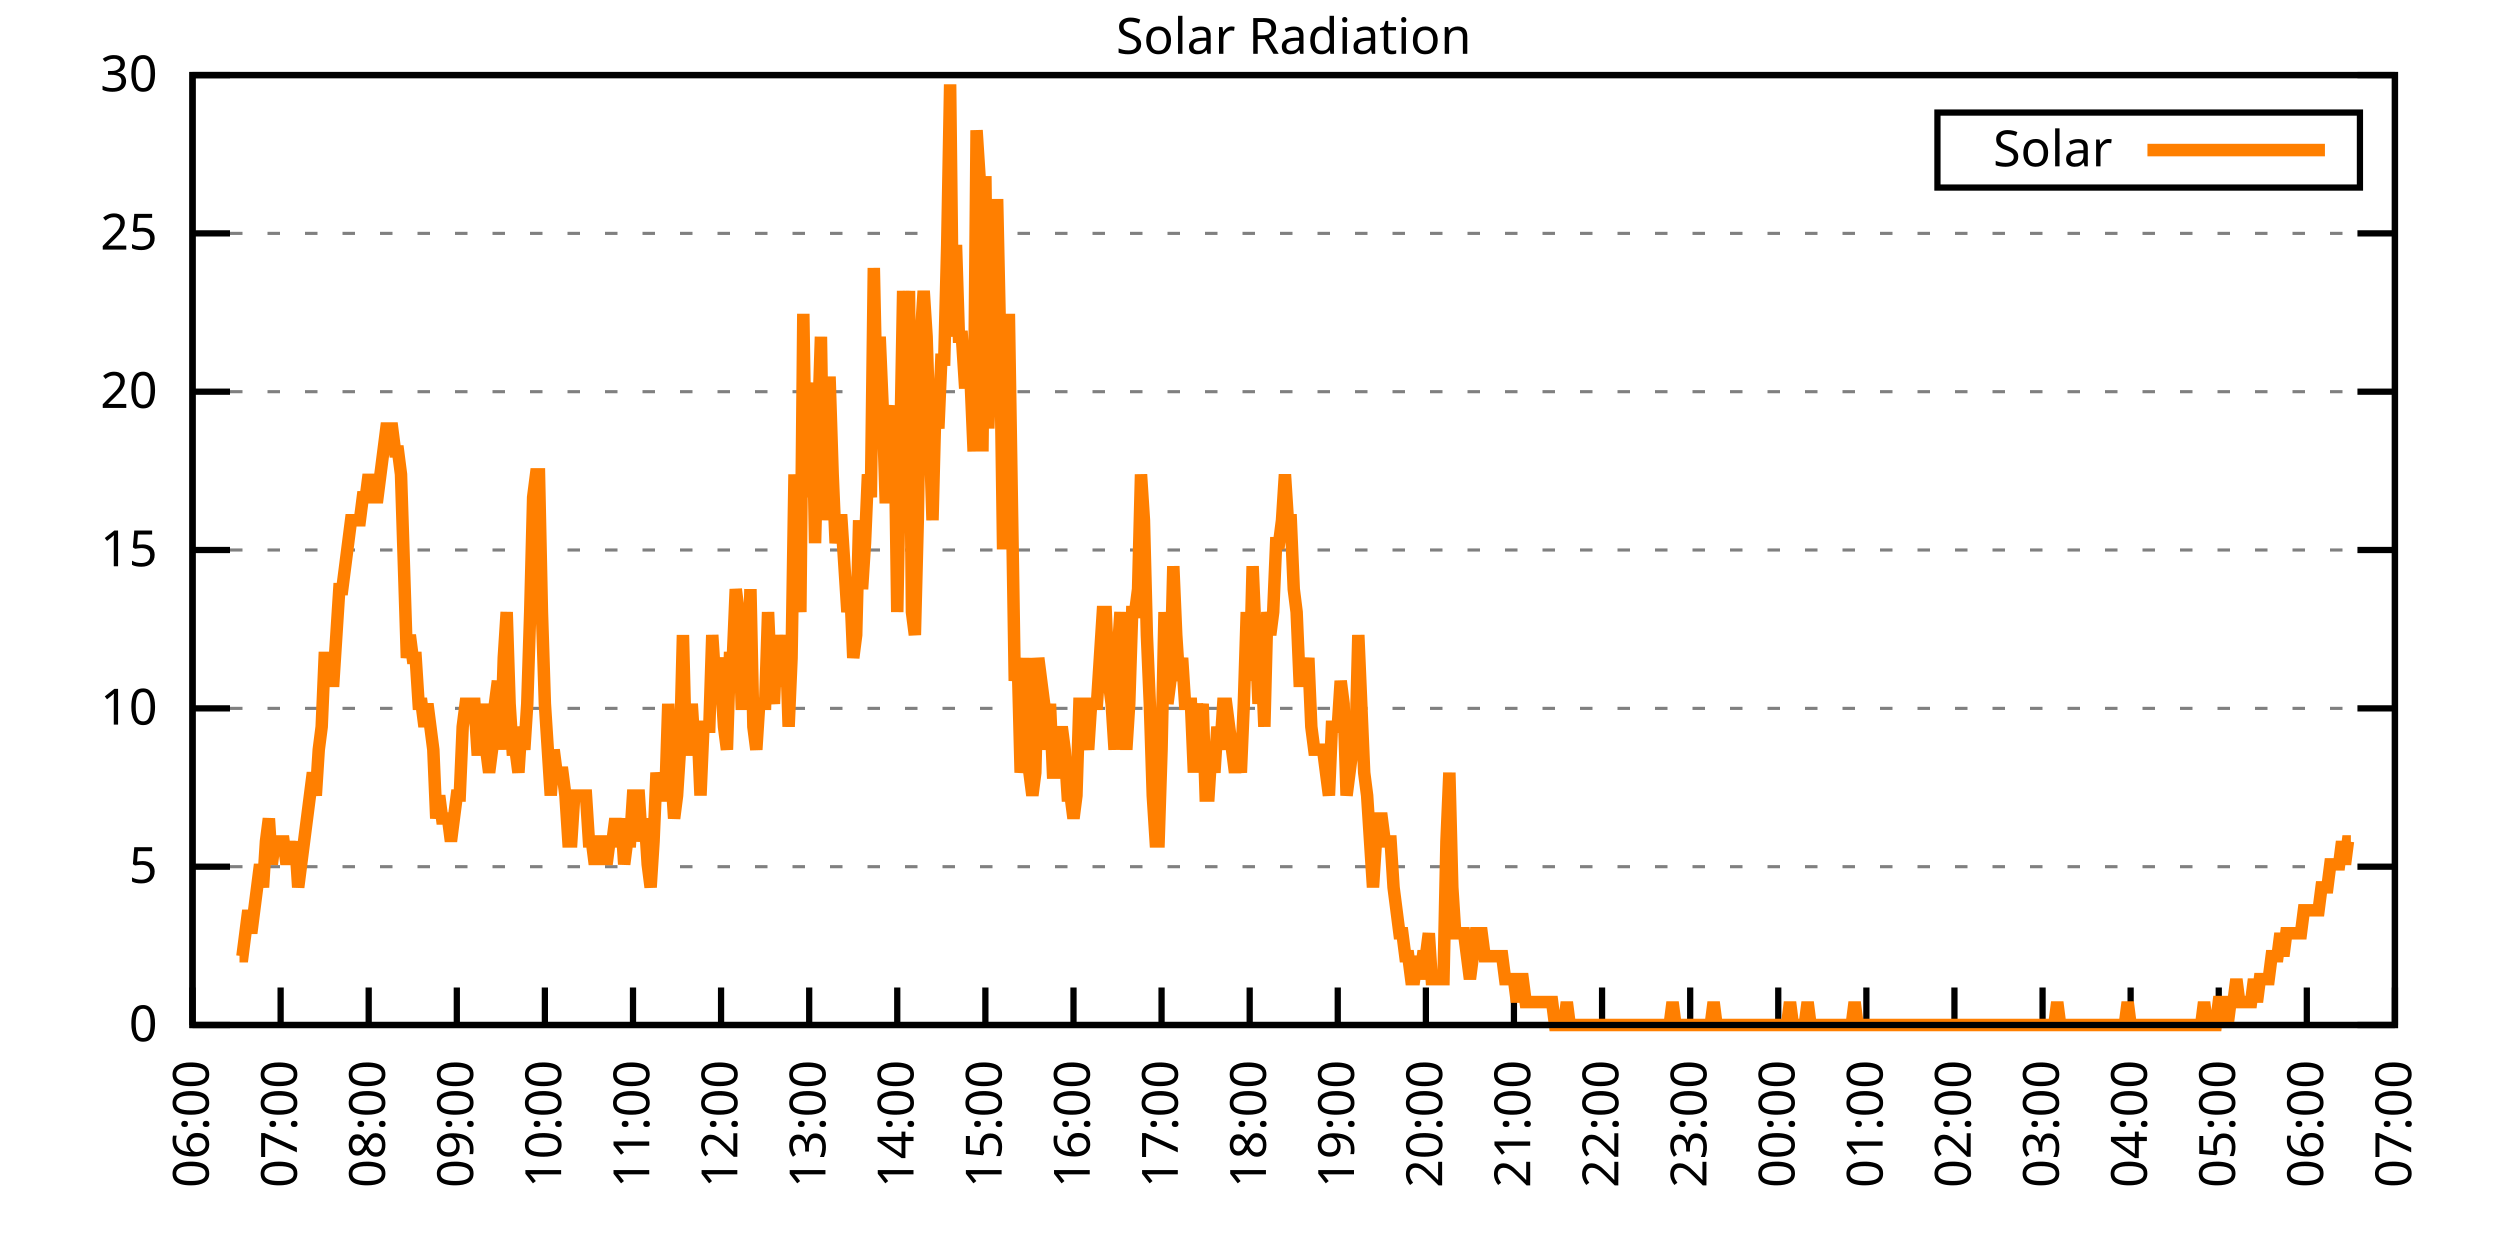
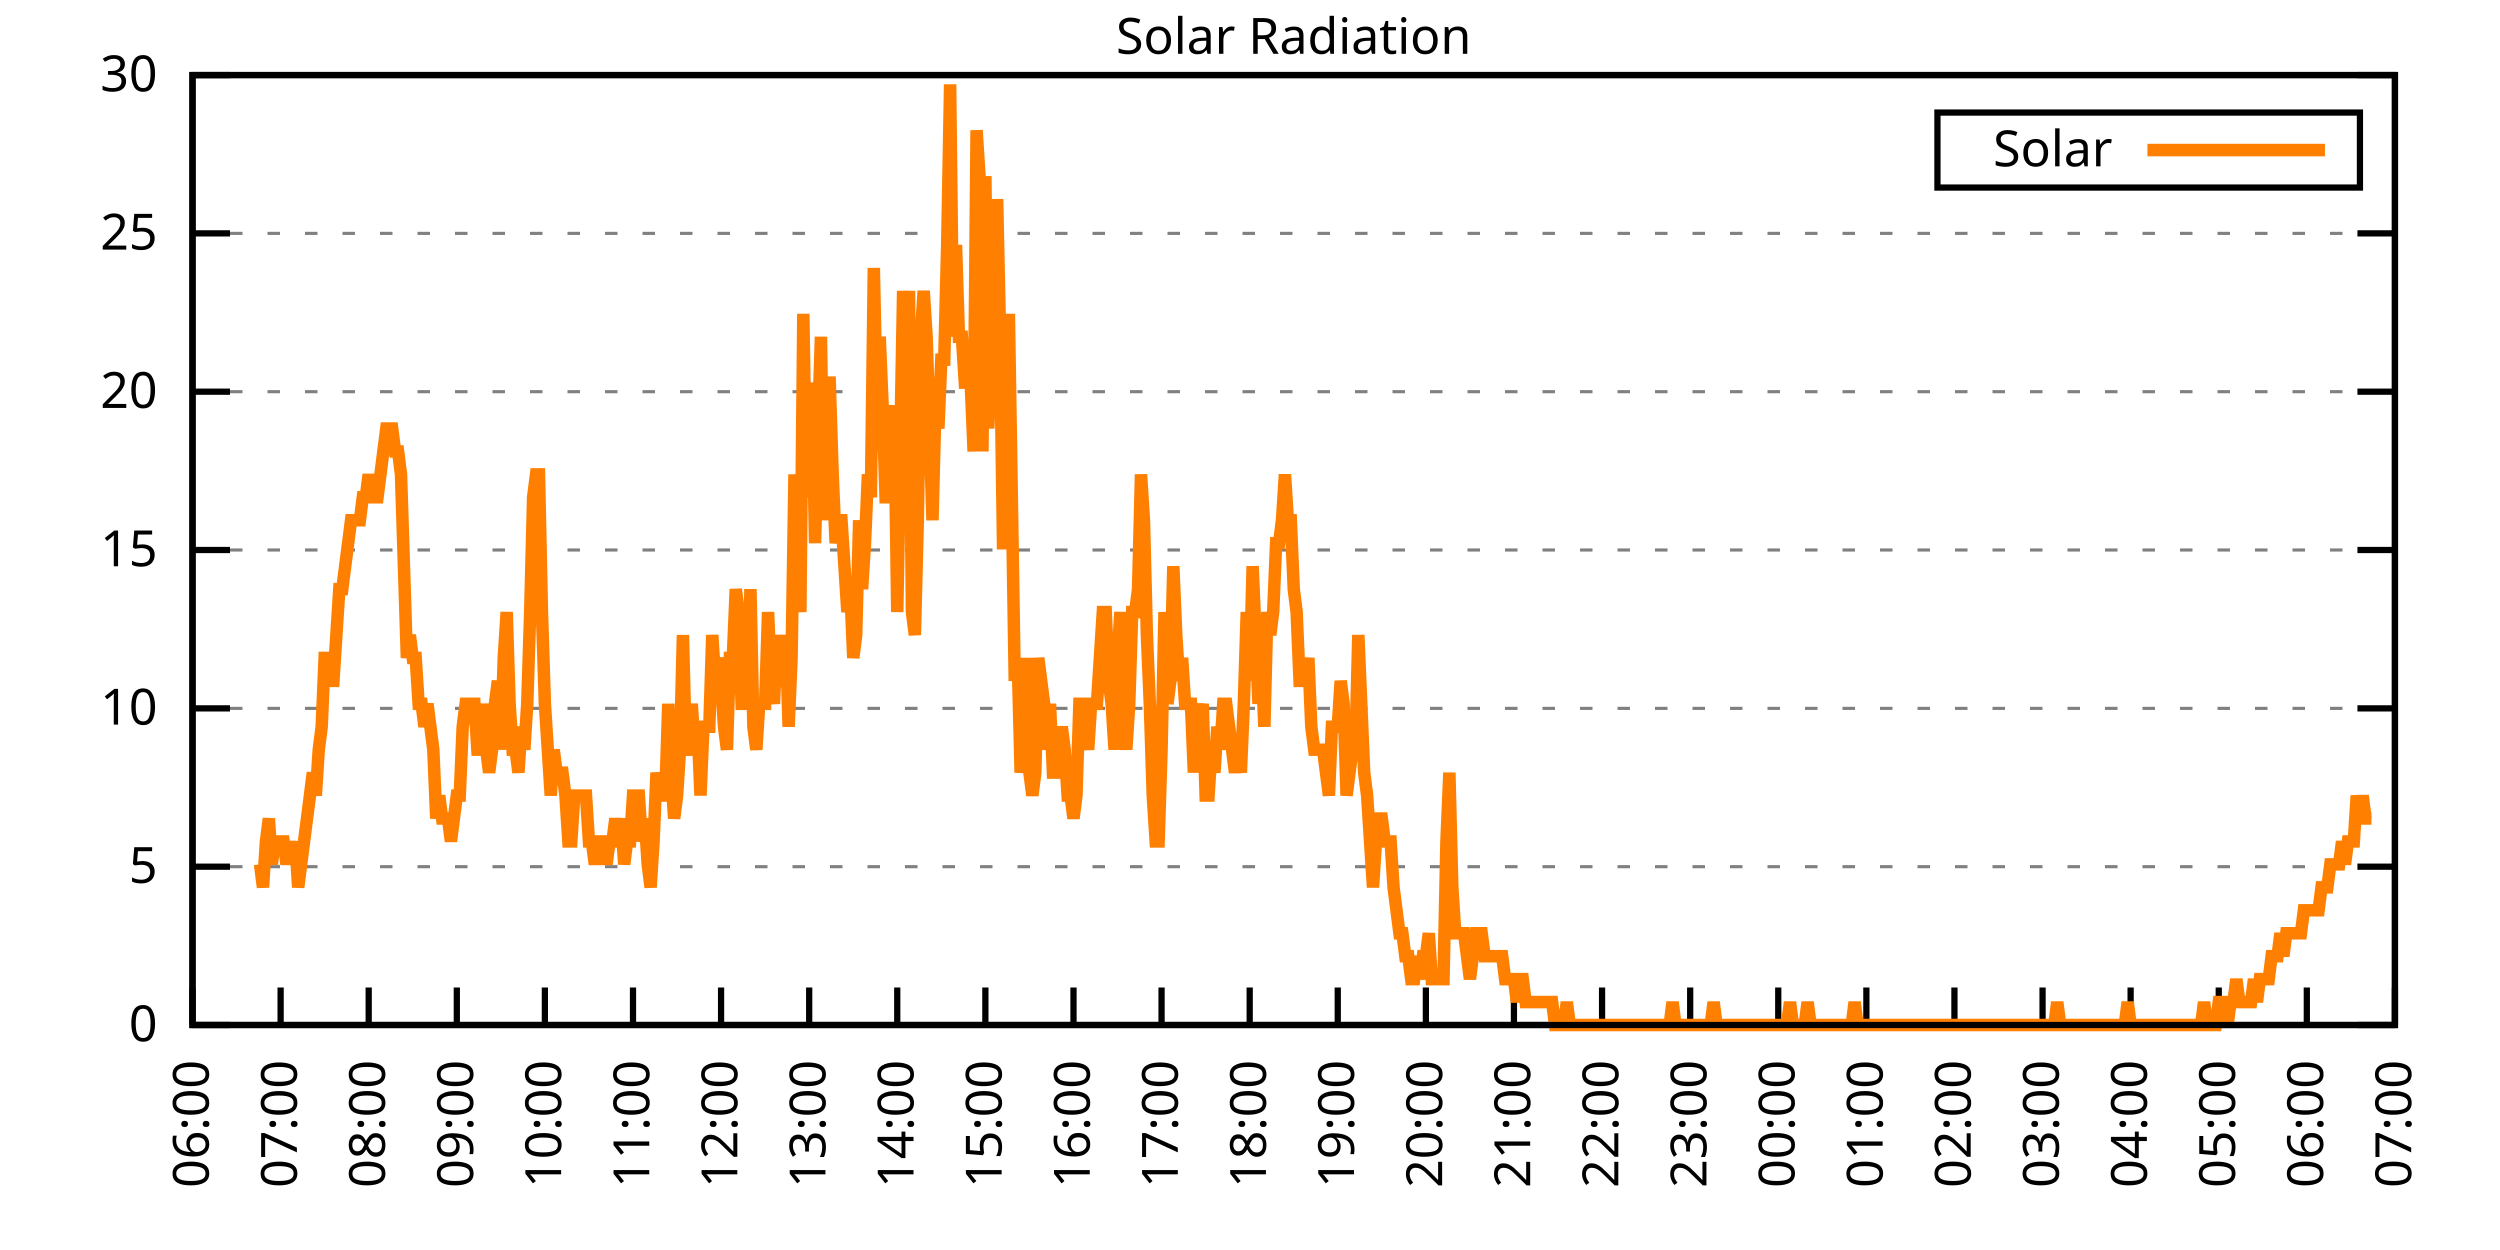
<svg xmlns="http://www.w3.org/2000/svg" xmlns:xlink="http://www.w3.org/1999/xlink" width="400" height="200" viewBox="0 0 400 200">
  <g id="gnuplot_canvas">
    <rect x="0" y="0" width="400" height="200" fill="none" />
    <defs>
      <circle id="gpDot" r="0.5" stroke-width="0.5" stroke="currentColor" />
      <path id="gpPt0" stroke-width="0.333" stroke="currentColor" d="M-1,0 h2 M0,-1 v2" />
      <path id="gpPt1" stroke-width="0.333" stroke="currentColor" d="M-1,-1 L1,1 M1,-1 L-1,1" />
      <path id="gpPt2" stroke-width="0.333" stroke="currentColor" d="M-1,0 L1,0 M0,-1 L0,1 M-1,-1 L1,1 M-1,1 L1,-1" />
      <rect id="gpPt3" stroke-width="0.333" stroke="currentColor" x="-1" y="-1" width="2" height="2" />
      <rect id="gpPt4" stroke-width="0.333" stroke="currentColor" fill="currentColor" x="-1" y="-1" width="2" height="2" />
      <circle id="gpPt5" stroke-width="0.333" stroke="currentColor" cx="0" cy="0" r="1" />
      <use xlink:href="#gpPt5" id="gpPt6" fill="currentColor" stroke="none" />
      <path id="gpPt7" stroke-width="0.333" stroke="currentColor" d="M0,-1.33 L-1.33,0.67 L1.33,0.67 z" />
      <use xlink:href="#gpPt7" id="gpPt8" fill="currentColor" stroke="none" />
      <use xlink:href="#gpPt7" id="gpPt9" stroke="currentColor" transform="rotate(180)" />
      <use xlink:href="#gpPt9" id="gpPt10" fill="currentColor" stroke="none" />
      <use xlink:href="#gpPt3" id="gpPt11" stroke="currentColor" transform="rotate(45)" />
      <use xlink:href="#gpPt11" id="gpPt12" fill="currentColor" stroke="none" />
      <path id="gpPt13" stroke-width="0.333" stroke="currentColor" d="M0,1.330 L1.265,0.411 L0.782,-1.067 L-0.782,-1.076 L-1.265,0.411 z" />
      <use xlink:href="#gpPt13" id="gpPt14" fill="currentColor" stroke="none" />
      <filter id="textbox" filterUnits="objectBoundingBox" x="0" y="0" height="1" width="1">
        <feFlood flood-color="white" flood-opacity="1" result="bgnd" />
        <feComposite in="SourceGraphic" in2="bgnd" operator="atop" />
      </filter>
      <filter id="greybox" filterUnits="objectBoundingBox" x="0" y="0" height="1" width="1">
        <feFlood flood-color="lightgrey" flood-opacity="1" result="grey" />
        <feComposite in="SourceGraphic" in2="grey" operator="atop" />
      </filter>
    </defs>
    <g fill="none" color="white" stroke="currentColor" stroke-width="1.00" stroke-linecap="butt" stroke-linejoin="miter">
</g>
    <g fill="none" color="black" stroke="currentColor" stroke-width="1.00" stroke-linecap="butt" stroke-linejoin="miter">
      <g stroke="none" shape-rendering="crispEdges">
        <polygon fill="rgb(255, 255, 255)" points="30.80,164.00 383.18,164.00 383.18,12.02 30.80,12.02 " />
      </g>
    </g>
    <g fill="none" color="black" stroke="currentColor" stroke-width="1.00" stroke-linecap="butt" stroke-linejoin="miter">
</g>
    <g fill="none" color="black" stroke="black" stroke-width="0.50" stroke-linecap="butt" stroke-linejoin="miter">
</g>
    <g fill="none" color="gray" stroke="currentColor" stroke-width="0.50" stroke-linecap="butt" stroke-linejoin="miter">
      <path stroke="gray" stroke-dasharray="2,4" class="gridline" d="M30.80,164.00 L383.19,164.00  " />
    </g>
    <g fill="none" color="gray" stroke="gray" stroke-width="1.00" stroke-linecap="butt" stroke-linejoin="miter">
</g>
    <g fill="none" color="black" stroke="currentColor" stroke-width="1.00" stroke-linecap="butt" stroke-linejoin="miter">
      <path stroke="black" d="M30.80,164.00 L36.80,164.00 M383.19,164.00 L377.19,164.00  " />
      <g transform="translate(25.20,166.60)" stroke="none" fill="black" font-family="Sans" font-size="8.00" text-anchor="end">
        <text>
          <tspan font-family="Sans"> 0</tspan>
        </text>
      </g>
    </g>
    <g fill="none" color="black" stroke="currentColor" stroke-width="1.00" stroke-linecap="butt" stroke-linejoin="miter">
</g>
    <g fill="none" color="black" stroke="black" stroke-width="0.50" stroke-linecap="butt" stroke-linejoin="miter">
</g>
    <g fill="none" color="gray" stroke="currentColor" stroke-width="0.50" stroke-linecap="butt" stroke-linejoin="miter">
      <path stroke="gray" stroke-dasharray="2,4" class="gridline" d="M30.80,138.67 L383.19,138.67  " />
    </g>
    <g fill="none" color="gray" stroke="gray" stroke-width="1.00" stroke-linecap="butt" stroke-linejoin="miter">
</g>
    <g fill="none" color="black" stroke="currentColor" stroke-width="1.00" stroke-linecap="butt" stroke-linejoin="miter">
      <path stroke="black" d="M30.80,138.67 L36.80,138.67 M383.19,138.67 L377.19,138.67  " />
      <g transform="translate(25.20,141.27)" stroke="none" fill="black" font-family="Sans" font-size="8.00" text-anchor="end">
        <text>
          <tspan font-family="Sans"> 5</tspan>
        </text>
      </g>
    </g>
    <g fill="none" color="black" stroke="currentColor" stroke-width="1.00" stroke-linecap="butt" stroke-linejoin="miter">
</g>
    <g fill="none" color="black" stroke="black" stroke-width="0.50" stroke-linecap="butt" stroke-linejoin="miter">
</g>
    <g fill="none" color="gray" stroke="currentColor" stroke-width="0.50" stroke-linecap="butt" stroke-linejoin="miter">
      <path stroke="gray" stroke-dasharray="2,4" class="gridline" d="M30.80,113.34 L383.19,113.34  " />
    </g>
    <g fill="none" color="gray" stroke="gray" stroke-width="1.00" stroke-linecap="butt" stroke-linejoin="miter">
</g>
    <g fill="none" color="black" stroke="currentColor" stroke-width="1.00" stroke-linecap="butt" stroke-linejoin="miter">
      <path stroke="black" d="M30.80,113.34 L36.80,113.34 M383.19,113.34 L377.19,113.34  " />
      <g transform="translate(25.20,115.94)" stroke="none" fill="black" font-family="Sans" font-size="8.00" text-anchor="end">
        <text>
          <tspan font-family="Sans"> 10</tspan>
        </text>
      </g>
    </g>
    <g fill="none" color="black" stroke="currentColor" stroke-width="1.00" stroke-linecap="butt" stroke-linejoin="miter">
</g>
    <g fill="none" color="black" stroke="black" stroke-width="0.50" stroke-linecap="butt" stroke-linejoin="miter">
</g>
    <g fill="none" color="gray" stroke="currentColor" stroke-width="0.50" stroke-linecap="butt" stroke-linejoin="miter">
      <path stroke="gray" stroke-dasharray="2,4" class="gridline" d="M30.80,88.00 L383.19,88.00  " />
    </g>
    <g fill="none" color="gray" stroke="gray" stroke-width="1.00" stroke-linecap="butt" stroke-linejoin="miter">
</g>
    <g fill="none" color="black" stroke="currentColor" stroke-width="1.00" stroke-linecap="butt" stroke-linejoin="miter">
      <path stroke="black" d="M30.80,88.00 L36.80,88.00 M383.19,88.00 L377.19,88.00  " />
      <g transform="translate(25.20,90.60)" stroke="none" fill="black" font-family="Sans" font-size="8.00" text-anchor="end">
        <text>
          <tspan font-family="Sans"> 15</tspan>
        </text>
      </g>
    </g>
    <g fill="none" color="black" stroke="currentColor" stroke-width="1.00" stroke-linecap="butt" stroke-linejoin="miter">
</g>
    <g fill="none" color="black" stroke="black" stroke-width="0.50" stroke-linecap="butt" stroke-linejoin="miter">
</g>
    <g fill="none" color="gray" stroke="currentColor" stroke-width="0.50" stroke-linecap="butt" stroke-linejoin="miter">
      <path stroke="gray" stroke-dasharray="2,4" class="gridline" d="M30.80,62.67 L383.19,62.67  " />
    </g>
    <g fill="none" color="gray" stroke="gray" stroke-width="1.00" stroke-linecap="butt" stroke-linejoin="miter">
</g>
    <g fill="none" color="black" stroke="currentColor" stroke-width="1.00" stroke-linecap="butt" stroke-linejoin="miter">
      <path stroke="black" d="M30.80,62.67 L36.80,62.67 M383.19,62.67 L377.19,62.67  " />
      <g transform="translate(25.20,65.27)" stroke="none" fill="black" font-family="Sans" font-size="8.00" text-anchor="end">
        <text>
          <tspan font-family="Sans"> 20</tspan>
        </text>
      </g>
    </g>
    <g fill="none" color="black" stroke="currentColor" stroke-width="1.00" stroke-linecap="butt" stroke-linejoin="miter">
</g>
    <g fill="none" color="black" stroke="black" stroke-width="0.50" stroke-linecap="butt" stroke-linejoin="miter">
</g>
    <g fill="none" color="gray" stroke="currentColor" stroke-width="0.50" stroke-linecap="butt" stroke-linejoin="miter">
      <path stroke="gray" stroke-dasharray="2,4" class="gridline" d="M30.80,37.34 L383.19,37.34  " />
    </g>
    <g fill="none" color="gray" stroke="gray" stroke-width="1.00" stroke-linecap="butt" stroke-linejoin="miter">
</g>
    <g fill="none" color="black" stroke="currentColor" stroke-width="1.00" stroke-linecap="butt" stroke-linejoin="miter">
      <path stroke="black" d="M30.80,37.34 L36.80,37.34 M383.19,37.34 L377.19,37.34  " />
      <g transform="translate(25.20,39.94)" stroke="none" fill="black" font-family="Sans" font-size="8.00" text-anchor="end">
        <text>
          <tspan font-family="Sans"> 25</tspan>
        </text>
      </g>
    </g>
    <g fill="none" color="black" stroke="currentColor" stroke-width="1.00" stroke-linecap="butt" stroke-linejoin="miter">
</g>
    <g fill="none" color="black" stroke="black" stroke-width="0.50" stroke-linecap="butt" stroke-linejoin="miter">
</g>
    <g fill="none" color="gray" stroke="currentColor" stroke-width="0.50" stroke-linecap="butt" stroke-linejoin="miter">
      <path stroke="gray" stroke-dasharray="2,4" class="gridline" d="M30.80,12.01 L383.19,12.01  " />
    </g>
    <g fill="none" color="gray" stroke="gray" stroke-width="1.00" stroke-linecap="butt" stroke-linejoin="miter">
</g>
    <g fill="none" color="black" stroke="currentColor" stroke-width="1.00" stroke-linecap="butt" stroke-linejoin="miter">
      <path stroke="black" d="M30.80,12.01 L36.80,12.01 M383.19,12.01 L377.19,12.01  " />
      <g transform="translate(25.20,14.61)" stroke="none" fill="black" font-family="Sans" font-size="8.00" text-anchor="end">
        <text>
          <tspan font-family="Sans"> 30</tspan>
        </text>
      </g>
    </g>
    <g fill="none" color="black" stroke="currentColor" stroke-width="1.00" stroke-linecap="butt" stroke-linejoin="miter">
      <path stroke="black" d="M30.80,164.00 L30.80,158.00  " />
      <g transform="translate(33.40,169.60) rotate(270.00)" stroke="none" fill="black" font-family="Sans" font-size="8.00" text-anchor="end">
        <text>
          <tspan font-family="Sans">06:00</tspan>
        </text>
      </g>
    </g>
    <g fill="none" color="black" stroke="currentColor" stroke-width="1.00" stroke-linecap="butt" stroke-linejoin="miter">
      <path stroke="black" d="M44.90,164.00 L44.90,158.00  " />
      <g transform="translate(47.50,169.60) rotate(270.00)" stroke="none" fill="black" font-family="Sans" font-size="8.00" text-anchor="end">
        <text>
          <tspan font-family="Sans">07:00</tspan>
        </text>
      </g>
    </g>
    <g fill="none" color="black" stroke="currentColor" stroke-width="1.00" stroke-linecap="butt" stroke-linejoin="miter">
      <path stroke="black" d="M58.99,164.00 L58.99,158.00  " />
      <g transform="translate(61.59,169.60) rotate(270.00)" stroke="none" fill="black" font-family="Sans" font-size="8.00" text-anchor="end">
        <text>
          <tspan font-family="Sans">08:00</tspan>
        </text>
      </g>
    </g>
    <g fill="none" color="black" stroke="currentColor" stroke-width="1.00" stroke-linecap="butt" stroke-linejoin="miter">
      <path stroke="black" d="M73.09,164.00 L73.09,158.00  " />
      <g transform="translate(75.69,169.60) rotate(270.00)" stroke="none" fill="black" font-family="Sans" font-size="8.00" text-anchor="end">
        <text>
          <tspan font-family="Sans">09:00</tspan>
        </text>
      </g>
    </g>
    <g fill="none" color="black" stroke="currentColor" stroke-width="1.00" stroke-linecap="butt" stroke-linejoin="miter">
      <path stroke="black" d="M87.18,164.00 L87.18,158.00  " />
      <g transform="translate(89.78,169.60) rotate(270.00)" stroke="none" fill="black" font-family="Sans" font-size="8.00" text-anchor="end">
        <text>
          <tspan font-family="Sans">10:00</tspan>
        </text>
      </g>
    </g>
    <g fill="none" color="black" stroke="currentColor" stroke-width="1.00" stroke-linecap="butt" stroke-linejoin="miter">
      <path stroke="black" d="M101.28,164.00 L101.28,158.00  " />
      <g transform="translate(103.88,169.60) rotate(270.00)" stroke="none" fill="black" font-family="Sans" font-size="8.00" text-anchor="end">
        <text>
          <tspan font-family="Sans">11:00</tspan>
        </text>
      </g>
    </g>
    <g fill="none" color="black" stroke="currentColor" stroke-width="1.00" stroke-linecap="butt" stroke-linejoin="miter">
      <path stroke="black" d="M115.37,164.00 L115.37,158.00  " />
      <g transform="translate(117.97,169.60) rotate(270.00)" stroke="none" fill="black" font-family="Sans" font-size="8.00" text-anchor="end">
        <text>
          <tspan font-family="Sans">12:00</tspan>
        </text>
      </g>
    </g>
    <g fill="none" color="black" stroke="currentColor" stroke-width="1.00" stroke-linecap="butt" stroke-linejoin="miter">
      <path stroke="black" d="M129.47,164.00 L129.47,158.00  " />
      <g transform="translate(132.07,169.60) rotate(270.00)" stroke="none" fill="black" font-family="Sans" font-size="8.00" text-anchor="end">
        <text>
          <tspan font-family="Sans">13:00</tspan>
        </text>
      </g>
    </g>
    <g fill="none" color="black" stroke="currentColor" stroke-width="1.00" stroke-linecap="butt" stroke-linejoin="miter">
      <path stroke="black" d="M143.56,164.00 L143.56,158.00  " />
      <g transform="translate(146.16,169.60) rotate(270.00)" stroke="none" fill="black" font-family="Sans" font-size="8.00" text-anchor="end">
        <text>
          <tspan font-family="Sans">14:00</tspan>
        </text>
      </g>
    </g>
    <g fill="none" color="black" stroke="currentColor" stroke-width="1.00" stroke-linecap="butt" stroke-linejoin="miter">
      <path stroke="black" d="M157.66,164.00 L157.66,158.00  " />
      <g transform="translate(160.26,169.60) rotate(270.00)" stroke="none" fill="black" font-family="Sans" font-size="8.00" text-anchor="end">
        <text>
          <tspan font-family="Sans">15:00</tspan>
        </text>
      </g>
    </g>
    <g fill="none" color="black" stroke="currentColor" stroke-width="1.00" stroke-linecap="butt" stroke-linejoin="miter">
      <path stroke="black" d="M171.76,164.00 L171.76,158.00  " />
      <g transform="translate(174.36,169.60) rotate(270.00)" stroke="none" fill="black" font-family="Sans" font-size="8.00" text-anchor="end">
        <text>
          <tspan font-family="Sans">16:00</tspan>
        </text>
      </g>
    </g>
    <g fill="none" color="black" stroke="currentColor" stroke-width="1.00" stroke-linecap="butt" stroke-linejoin="miter">
      <path stroke="black" d="M185.85,164.00 L185.85,158.00  " />
      <g transform="translate(188.45,169.60) rotate(270.00)" stroke="none" fill="black" font-family="Sans" font-size="8.00" text-anchor="end">
        <text>
          <tspan font-family="Sans">17:00</tspan>
        </text>
      </g>
    </g>
    <g fill="none" color="black" stroke="currentColor" stroke-width="1.00" stroke-linecap="butt" stroke-linejoin="miter">
      <path stroke="black" d="M199.95,164.00 L199.95,158.00  " />
      <g transform="translate(202.55,169.60) rotate(270.00)" stroke="none" fill="black" font-family="Sans" font-size="8.00" text-anchor="end">
        <text>
          <tspan font-family="Sans">18:00</tspan>
        </text>
      </g>
    </g>
    <g fill="none" color="black" stroke="currentColor" stroke-width="1.00" stroke-linecap="butt" stroke-linejoin="miter">
      <path stroke="black" d="M214.04,164.00 L214.04,158.00  " />
      <g transform="translate(216.64,169.60) rotate(270.00)" stroke="none" fill="black" font-family="Sans" font-size="8.00" text-anchor="end">
        <text>
          <tspan font-family="Sans">19:00</tspan>
        </text>
      </g>
    </g>
    <g fill="none" color="black" stroke="currentColor" stroke-width="1.00" stroke-linecap="butt" stroke-linejoin="miter">
      <path stroke="black" d="M228.14,164.00 L228.14,158.00  " />
      <g transform="translate(230.74,169.60) rotate(270.00)" stroke="none" fill="black" font-family="Sans" font-size="8.00" text-anchor="end">
        <text>
          <tspan font-family="Sans">20:00</tspan>
        </text>
      </g>
    </g>
    <g fill="none" color="black" stroke="currentColor" stroke-width="1.00" stroke-linecap="butt" stroke-linejoin="miter">
      <path stroke="black" d="M242.23,164.00 L242.23,158.00  " />
      <g transform="translate(244.83,169.60) rotate(270.00)" stroke="none" fill="black" font-family="Sans" font-size="8.00" text-anchor="end">
        <text>
          <tspan font-family="Sans">21:00</tspan>
        </text>
      </g>
    </g>
    <g fill="none" color="black" stroke="currentColor" stroke-width="1.00" stroke-linecap="butt" stroke-linejoin="miter">
      <path stroke="black" d="M256.33,164.00 L256.33,158.00  " />
      <g transform="translate(258.93,169.60) rotate(270.00)" stroke="none" fill="black" font-family="Sans" font-size="8.00" text-anchor="end">
        <text>
          <tspan font-family="Sans">22:00</tspan>
        </text>
      </g>
    </g>
    <g fill="none" color="black" stroke="currentColor" stroke-width="1.00" stroke-linecap="butt" stroke-linejoin="miter">
      <path stroke="black" d="M270.43,164.00 L270.43,158.00  " />
      <g transform="translate(273.03,169.60) rotate(270.00)" stroke="none" fill="black" font-family="Sans" font-size="8.00" text-anchor="end">
        <text>
          <tspan font-family="Sans">23:00</tspan>
        </text>
      </g>
    </g>
    <g fill="none" color="black" stroke="currentColor" stroke-width="1.00" stroke-linecap="butt" stroke-linejoin="miter">
      <path stroke="black" d="M284.52,164.00 L284.52,158.00  " />
      <g transform="translate(287.12,169.60) rotate(270.00)" stroke="none" fill="black" font-family="Sans" font-size="8.00" text-anchor="end">
        <text>
          <tspan font-family="Sans">00:00</tspan>
        </text>
      </g>
    </g>
    <g fill="none" color="black" stroke="currentColor" stroke-width="1.00" stroke-linecap="butt" stroke-linejoin="miter">
      <path stroke="black" d="M298.62,164.00 L298.62,158.00  " />
      <g transform="translate(301.22,169.60) rotate(270.00)" stroke="none" fill="black" font-family="Sans" font-size="8.00" text-anchor="end">
        <text>
          <tspan font-family="Sans">01:00</tspan>
        </text>
      </g>
    </g>
    <g fill="none" color="black" stroke="currentColor" stroke-width="1.00" stroke-linecap="butt" stroke-linejoin="miter">
      <path stroke="black" d="M312.71,164.00 L312.71,158.00  " />
      <g transform="translate(315.31,169.60) rotate(270.00)" stroke="none" fill="black" font-family="Sans" font-size="8.00" text-anchor="end">
        <text>
          <tspan font-family="Sans">02:00</tspan>
        </text>
      </g>
    </g>
    <g fill="none" color="black" stroke="currentColor" stroke-width="1.00" stroke-linecap="butt" stroke-linejoin="miter">
      <path stroke="black" d="M326.81,164.00 L326.81,158.00  " />
      <g transform="translate(329.41,169.60) rotate(270.00)" stroke="none" fill="black" font-family="Sans" font-size="8.00" text-anchor="end">
        <text>
          <tspan font-family="Sans">03:00</tspan>
        </text>
      </g>
    </g>
    <g fill="none" color="black" stroke="currentColor" stroke-width="1.00" stroke-linecap="butt" stroke-linejoin="miter">
      <path stroke="black" d="M340.90,164.00 L340.90,158.00  " />
      <g transform="translate(343.50,169.60) rotate(270.00)" stroke="none" fill="black" font-family="Sans" font-size="8.00" text-anchor="end">
        <text>
          <tspan font-family="Sans">04:00</tspan>
        </text>
      </g>
    </g>
    <g fill="none" color="black" stroke="currentColor" stroke-width="1.00" stroke-linecap="butt" stroke-linejoin="miter">
      <path stroke="black" d="M355.00,164.00 L355.00,158.00  " />
      <g transform="translate(357.60,169.60) rotate(270.00)" stroke="none" fill="black" font-family="Sans" font-size="8.00" text-anchor="end">
        <text>
          <tspan font-family="Sans">05:00</tspan>
        </text>
      </g>
    </g>
    <g fill="none" color="black" stroke="currentColor" stroke-width="1.00" stroke-linecap="butt" stroke-linejoin="miter">
      <path stroke="black" d="M369.09,164.00 L369.09,158.00  " />
      <g transform="translate(371.69,169.60) rotate(270.00)" stroke="none" fill="black" font-family="Sans" font-size="8.00" text-anchor="end">
        <text>
          <tspan font-family="Sans">06:00</tspan>
        </text>
      </g>
    </g>
    <g fill="none" color="black" stroke="currentColor" stroke-width="1.00" stroke-linecap="butt" stroke-linejoin="miter">
      <path stroke="black" d="M383.19,164.00 L383.19,158.00  " />
      <g transform="translate(385.79,169.60) rotate(270.00)" stroke="none" fill="black" font-family="Sans" font-size="8.00" text-anchor="end">
        <text>
          <tspan font-family="Sans">07:00</tspan>
        </text>
      </g>
    </g>
    <g fill="none" color="black" stroke="currentColor" stroke-width="1.00" stroke-linecap="butt" stroke-linejoin="miter">
</g>
    <g fill="none" color="black" stroke="currentColor" stroke-width="1.00" stroke-linecap="butt" stroke-linejoin="miter">
      <path stroke="black" d="M30.80,12.01 L30.80,164.00 L383.19,164.00 L383.19,12.01 L30.80,12.01 Z  " />
    </g>
    <g fill="none" color="black" stroke="currentColor" stroke-width="1.00" stroke-linecap="butt" stroke-linejoin="miter">
</g>
    <g fill="none" color="black" stroke="currentColor" stroke-width="1.00" stroke-linecap="butt" stroke-linejoin="miter">
      <path stroke="black" d="M309.99,30.01 L309.99,18.01 L377.59,18.01 L377.59,30.01 L309.99,30.01 Z  " />
    </g>
    <g id="Solar_Radiation_plot_1">
      <g fill="none" color="white" stroke="black" stroke-width="2.00" stroke-linecap="butt" stroke-linejoin="miter">
</g>
      <g fill="none" color="black" stroke="currentColor" stroke-width="2.00" stroke-linecap="butt" stroke-linejoin="miter">
        <g transform="translate(337.99,26.61)" stroke="none" fill="black" font-family="Sans" font-size="8.00" text-anchor="end">
          <text>
            <tspan font-family="Sans">Solar</tspan>
          </text>
        </g>
      </g>
      <g fill="none" color="black" stroke="currentColor" stroke-width="2.00" stroke-linecap="butt" stroke-linejoin="miter">
-         <path stroke="rgb(255, 127,   0)" d="M343.59,24.01 L371.99,24.01 M38.32,152.99 L38.79,152.99 L39.26,149.32 L39.73,145.65 L40.20,149.32 L40.67,145.65   L41.14,141.98 L41.61,138.30 L42.08,141.98 L42.55,134.63 L43.02,130.96 L43.49,138.30 L43.96,134.63 L44.43,134.63   L44.90,134.63 L45.37,134.63 L45.84,138.30 L46.31,134.63 L46.78,138.30 L47.24,134.63 L47.71,141.98 L48.18,138.30   L48.65,134.63 L49.12,130.96 L49.59,127.29 L50.06,123.62 L50.53,127.29 L51.00,119.95 L51.47,116.28 L51.94,105.27   L52.41,105.27 L52.88,108.94 L53.35,108.94 L53.82,101.60 L54.29,94.26 L54.76,94.26 L55.23,90.59 L55.70,86.91   L56.17,83.24 L56.64,83.24 L57.11,83.24 L57.58,83.24 L58.05,79.57 L58.52,79.57 L58.99,75.90 L59.46,79.57   L59.93,79.57 L60.40,79.57 L60.87,75.90 L61.34,72.23 L61.81,68.56 L62.28,68.56 L62.75,68.56 L63.22,72.23   L63.69,72.23 L64.16,75.90 L64.63,90.59 L65.10,105.27 L65.57,101.60 L66.04,105.27 L66.51,105.27 L66.98,112.61   L67.45,112.61 L67.92,116.28 L68.39,112.61 L68.86,116.28 L69.33,119.95 L69.80,130.96 L70.27,127.29 L70.74,130.96   L71.21,130.96 L71.68,130.96 L72.15,134.63 L72.62,130.96 L73.09,127.29 L73.56,127.29 L74.03,116.28 L74.50,112.61   L74.97,112.61 L75.44,112.61 L75.91,112.61 L76.38,119.95 L76.85,119.95 L77.32,112.61 L77.79,119.95 L78.26,123.62   L78.73,119.95 L79.19,112.61 L79.66,108.94 L80.13,119.95 L80.60,105.27 L81.07,97.93 L81.54,112.61 L82.01,119.95   L82.48,119.95 L82.95,123.62 L83.42,116.28 L83.89,119.95 L84.36,112.61 L84.83,97.93 L85.30,79.57 L85.77,75.90   L86.24,75.90 L86.71,97.93 L87.18,112.61 L88.12,127.29 L88.59,119.95 L89.06,123.62 L89.53,123.62 L90.00,123.62   L90.47,127.29 L90.94,134.63 L91.41,134.63 L91.88,127.29 L92.35,127.29 L92.82,127.29 L93.29,127.29 L93.76,127.29   L94.23,134.63 L94.70,134.63 L95.17,138.30 L95.64,134.63 L96.11,134.63 L96.58,134.63 L97.05,138.30 L97.52,134.63   L97.99,134.63 L98.46,130.96 L98.93,134.63 L99.40,130.96 L99.87,138.30 L100.34,134.63 L100.81,134.63 L101.28,127.29   L101.75,127.29 L102.22,127.29 L102.69,134.63 L103.16,130.96 L103.63,138.30 L104.10,141.98 L104.57,134.63 L105.04,123.62   L105.51,127.29 L105.98,127.29 L106.45,127.29 L106.92,112.61 L107.39,123.62 L107.86,130.96 L108.33,127.29 L108.80,119.95   L109.27,101.60 L109.74,119.95 L110.21,119.95 L110.68,112.61 L111.14,119.95 L111.61,116.28 L112.08,127.29 L112.55,116.28   L113.02,116.28 L113.49,116.28 L113.96,101.60 L114.43,108.94 L114.90,105.27 L115.37,108.94 L115.84,116.28 L116.31,119.95   L116.78,105.27 L117.25,105.27 L117.72,94.26 L118.19,97.93 L118.66,112.61 L119.13,112.61 L119.60,112.61 L120.07,94.26   L120.54,116.28 L121.01,119.95 L121.48,112.61 L121.95,112.61 L122.42,112.61 L122.89,97.93 L123.36,108.94 L123.83,112.61   L124.30,101.60 L124.77,108.94 L125.24,108.94 L125.71,101.60 L126.18,116.28 L126.65,105.27 L127.12,75.90 L127.59,90.59   L128.06,97.93 L128.53,50.21 L129.00,79.57 L129.47,68.56 L129.94,61.22 L130.41,86.91 L130.88,68.56 L131.35,53.88   L131.82,83.24 L132.29,61.22 L132.76,61.22 L133.23,75.90 L133.70,86.91 L134.17,83.24 L134.64,83.24 L135.11,90.59   L135.58,97.93 L136.05,94.26 L136.52,105.27 L136.99,101.60 L137.46,83.24 L137.93,94.26 L138.40,86.91 L138.87,75.90   L139.34,79.57 L139.81,42.87 L140.28,64.89 L140.75,53.88 L141.22,64.89 L141.69,79.57 L142.16,79.57 L142.63,68.56   L143.09,64.89 L143.56,97.93 L144.03,72.23 L144.50,46.54 L144.97,61.22 L145.44,46.54 L145.91,97.93 L146.38,101.60   L146.85,83.24 L147.32,53.88 L147.79,46.54 L148.26,53.88 L148.73,68.56 L149.20,83.24 L149.67,64.89 L150.14,68.56   L150.61,57.55 L151.08,57.55 L151.55,39.19 L152.02,13.50 L152.49,53.88 L152.96,39.19 L153.43,53.88 L153.90,53.88   L154.37,61.22 L154.84,61.22 L155.31,61.22 L155.78,72.23 L156.25,20.84 L156.72,28.18 L157.19,72.23 L157.66,28.18   L158.13,68.56 L158.60,53.88 L159.07,61.22 L159.54,31.85 L160.01,53.88 L160.48,86.91 L160.95,86.91 L161.42,50.21   L161.89,79.57 L162.36,108.94 L162.83,105.27 L163.30,123.62 L163.77,119.95 L164.24,105.27 L164.71,123.62 L165.18,127.29   L165.65,123.62 L166.12,105.27 L166.59,108.94 L167.06,112.61 L167.53,119.95 L168.00,112.61 L168.47,123.62 L168.94,123.62   L169.41,119.95 L169.88,116.28 L170.35,119.95 L170.82,127.29 L171.29,127.29 L171.76,130.96 L172.23,127.29 L172.70,112.61   L173.17,112.61 L173.64,116.28 L174.11,119.95 L174.58,112.61 L175.04,112.61 L175.51,112.61 L175.98,105.27 L176.45,97.93   L176.92,97.93 L177.39,108.94 L177.86,112.61 L178.33,119.95 L178.80,105.27 L179.27,97.93 L179.74,112.61 L180.21,119.95   L180.68,112.61 L181.15,97.93 L181.62,97.93 L182.09,94.26 L182.56,75.90 L183.03,83.24 L183.50,101.60 L183.97,112.61   L184.44,127.29 L184.91,134.63 L185.38,134.63 L185.85,119.95 L186.32,97.93 L186.79,112.61 L187.26,108.94 L187.73,90.59   L188.20,101.60 L188.67,108.94 L189.14,105.27 L189.61,112.61 L190.08,112.61 L190.55,112.61 L191.02,123.62 L191.49,112.61   L191.96,116.28 L192.43,112.61 L192.90,127.29 L193.37,127.29 L193.84,119.95 L194.31,123.62 L194.78,116.28 L195.25,119.95   L195.72,112.61 L196.19,112.61 L196.66,116.28 L197.13,119.95 L197.60,123.62 L198.07,119.95 L198.54,123.62 L199.01,112.61   L199.48,97.93 L199.95,108.94 L200.42,90.59 L200.89,101.60 L201.36,112.61 L201.83,105.27 L202.30,116.28 L202.77,97.93   L203.24,101.60 L203.71,97.93 L204.18,86.91 L204.65,86.91 L205.12,83.24 L205.59,75.90 L206.06,83.24 L206.53,83.24   L207.00,94.26 L207.46,97.93 L207.93,108.94 L208.40,108.94 L208.87,108.94 L209.34,105.27 L209.81,116.28 L210.28,119.95   L210.75,119.95 L211.22,119.95 L211.69,119.95 L212.16,123.62 L212.63,127.29 L213.10,116.28 L213.57,116.28 L214.04,116.28   L214.51,108.94 L214.98,112.61 L215.45,127.29 L215.92,123.62 L216.39,119.95 L216.86,119.95 L217.33,101.60 L217.80,112.61   L218.27,123.62 L218.74,127.29 L219.21,134.63 L219.68,141.98 L220.15,134.63 L220.62,130.96 L221.09,130.96 L221.56,134.63   L222.03,134.63 L222.50,134.63 L222.97,141.98 L223.44,145.65 L223.91,149.32 L224.38,149.32 L224.85,152.99 L225.32,152.99   L225.79,156.66 L226.26,156.66 L226.73,152.99 L227.20,156.66 L227.67,152.99 L228.14,152.99 L228.61,149.32 L229.08,156.66   L229.55,156.66 L230.02,156.66 L230.49,156.66 L230.96,156.66 L231.43,134.63 L231.90,123.62 L232.37,141.98 L232.84,149.32   L233.31,149.32 L233.78,149.32 L234.25,149.32 L234.72,152.99 L235.19,156.66 L235.66,152.99 L236.13,149.32 L236.60,149.32   L237.07,149.32 L237.54,152.99 L238.01,152.99 L238.48,152.99 L238.95,152.99 L239.41,152.99 L239.88,152.99 L240.35,152.99   L240.82,156.66 L241.29,156.66 L241.76,156.66 L242.23,156.66 L242.70,160.33 L243.17,156.66 L243.64,156.66 L244.11,160.33   L244.58,160.33 L245.05,160.33 L245.52,160.33 L245.99,160.33 L246.46,160.33 L246.93,160.33 L247.40,160.33 L247.87,160.33   L248.34,160.33 L248.81,164.00 L249.28,164.00 L249.75,164.00 L250.22,164.00 L250.69,160.33 L251.16,164.00 L251.63,164.00   L252.10,164.00 L252.57,164.00 L253.04,164.00 L253.51,164.00 L253.98,164.00 L254.45,164.00 L254.92,164.00 L255.39,164.00   L255.86,164.00 L256.33,164.00 L256.80,164.00 L257.27,164.00 L257.74,164.00 L258.21,164.00 L258.68,164.00 L259.15,164.00   L259.62,164.00 L260.09,164.00 L260.56,164.00 L261.03,164.00 L261.50,164.00 L261.97,164.00 L262.44,164.00 L262.91,164.00   L263.38,164.00 L263.85,164.00 L264.32,164.00 L264.79,164.00 L265.26,164.00 L265.73,164.00 L266.20,164.00 L266.67,164.00   L267.14,164.00 L267.61,160.33 L268.08,164.00 L268.55,164.00 L269.02,164.00 L269.49,164.00 L269.96,164.00 L270.43,164.00   L270.90,164.00 L271.36,164.00 L271.83,164.00 L272.30,164.00 L272.77,164.00 L273.24,164.00 L273.71,164.00 L274.18,160.33   L274.65,164.00 L275.12,164.00 L275.59,164.00 L276.06,164.00 L276.53,164.00 L277.00,164.00 L277.47,164.00 L277.94,164.00   L278.41,164.00 L278.88,164.00 L279.35,164.00 L279.82,164.00 L280.29,164.00 L280.76,164.00 L281.23,164.00 L281.70,164.00   L282.17,164.00 L282.64,164.00 L283.11,164.00 L283.58,164.00 L284.05,164.00 L284.52,164.00 L284.99,164.00 L285.46,164.00   L285.93,164.00 L286.40,160.33 L286.87,164.00 L287.34,164.00 L287.81,164.00 L288.28,164.00 L288.75,164.00 L289.22,160.33   L289.69,164.00 L290.16,164.00 L290.63,164.00 L291.10,164.00 L291.57,164.00 L292.04,164.00 L292.51,164.00 L292.98,164.00   L293.45,164.00 L293.92,164.00 L294.39,164.00 L294.86,164.00 L295.33,164.00 L295.80,164.00 L296.27,164.00 L296.74,160.33   L297.21,164.00 L297.68,164.00 L298.15,164.00 L298.62,164.00 L299.09,164.00 L299.56,164.00 L300.03,164.00 L300.50,164.00   L300.97,164.00 L301.44,164.00 L301.91,164.00 L302.38,164.00 L302.85,164.00 L303.31,164.00 L303.78,164.00 L304.25,164.00   L304.72,164.00 L305.19,164.00 L305.66,164.00 L306.13,164.00 L306.60,164.00 L307.07,164.00 L307.54,164.00 L308.01,164.00   L308.48,164.00 L308.95,164.00 L309.42,164.00 L309.89,164.00 L310.36,164.00 L310.83,164.00 L311.30,164.00 L311.77,164.00   L312.24,164.00 L312.71,164.00 L313.18,164.00 L313.65,164.00 L314.12,164.00 L314.59,164.00 L315.06,164.00 L315.53,164.00   L316.00,164.00 L316.47,164.00 L316.94,164.00 L317.41,164.00 L317.88,164.00 L318.35,164.00 L318.82,164.00 L319.29,164.00   L319.76,164.00 L320.23,164.00 L320.70,164.00 L321.17,164.00 L321.64,164.00 L322.11,164.00 L322.58,164.00 L323.05,164.00   L323.52,164.00 L323.99,164.00 L324.46,164.00 L324.93,164.00 L325.40,164.00 L325.87,164.00 L326.34,164.00 L326.81,164.00   L327.28,164.00 L327.75,164.00 L328.22,164.00 L328.69,164.00 L329.16,160.33 L329.63,164.00 L330.10,164.00 L330.57,164.00   L331.04,164.00 L331.51,164.00 L331.98,164.00 L332.45,164.00 L332.92,164.00 L333.39,164.00 L333.86,164.00 L334.33,164.00   L334.80,164.00 L335.26,164.00 L335.73,164.00 L336.20,164.00 L336.67,164.00 L337.14,164.00 L337.61,164.00 L338.08,164.00   L338.55,164.00 L339.02,164.00 L339.49,164.00 L339.96,164.00 L340.43,160.33 L340.90,164.00 L341.37,164.00 L341.84,164.00   L342.31,164.00 L342.78,164.00 L343.25,164.00 L343.72,164.00 L344.19,164.00 L344.66,164.00 L345.13,164.00 L345.60,164.00   L346.07,164.00 L346.54,164.00 L347.01,164.00 L347.48,164.00 L347.95,164.00 L348.42,164.00 L348.89,164.00 L349.36,164.00   L349.83,164.00 L350.30,164.00 L350.77,164.00 L351.24,164.00 L351.71,164.00 L352.18,164.00 L352.65,160.33 L353.12,164.00   L353.59,164.00 L354.06,164.00 L354.53,164.00 L355.00,160.33 L355.47,160.33 L355.94,160.33 L356.41,164.00 L356.88,160.33   L357.35,160.33 L357.82,156.66 L358.29,160.33 L358.76,160.33 L359.23,160.33 L359.70,160.33 L360.17,160.33 L360.64,156.66   L361.11,160.33 L361.58,156.66 L362.05,156.66 L362.52,156.66 L362.99,156.66 L363.46,152.99 L363.93,152.99 L364.40,152.99   L364.87,149.32 L365.34,152.99 L365.81,149.32 L366.28,149.32 L366.75,149.32 L367.21,149.32 L367.68,149.32 L368.15,149.32   L368.62,145.65 L369.09,145.65 L369.56,145.65 L370.03,145.65 L370.50,145.65 L370.97,145.65 L371.44,141.98 L371.91,141.98   L372.38,141.98 L372.85,138.30 L373.32,138.30 L373.79,138.30 L374.26,138.30 L374.73,134.63 L375.20,138.30 L375.67,134.63   L376.14,134.63  " />
+         <path stroke="rgb(255, 127,   0)" d="M343.59,24.01 L371.99,24.01 M41.61,138.30 L42.08,141.98 L42.55,134.63 L43.02,130.96 L43.49,138.30 L43.96,134.63   L44.43,134.63 L44.90,134.63 L45.37,134.63 L45.84,138.30 L46.31,134.63 L46.78,138.30 L47.24,134.63 L47.71,141.98   L48.18,138.30 L48.65,134.63 L49.12,130.96 L49.59,127.29 L50.06,123.62 L50.53,127.29 L51.00,119.95 L51.47,116.28   L51.94,105.27 L52.41,105.27 L52.88,108.94 L53.35,108.94 L53.82,101.60 L54.29,94.26 L54.76,94.26 L55.23,90.59   L55.70,86.91 L56.17,83.24 L56.64,83.24 L57.11,83.24 L57.58,83.24 L58.05,79.57 L58.52,79.57 L58.99,75.90   L59.46,79.57 L59.93,79.57 L60.40,79.57 L60.87,75.90 L61.34,72.23 L61.81,68.56 L62.28,68.56 L62.75,68.56   L63.22,72.23 L63.69,72.23 L64.16,75.90 L64.63,90.59 L65.10,105.27 L65.57,101.60 L66.04,105.27 L66.51,105.27   L66.98,112.61 L67.45,112.61 L67.92,116.28 L68.39,112.61 L68.86,116.28 L69.33,119.95 L69.80,130.96 L70.27,127.29   L70.74,130.96 L71.21,130.96 L71.68,130.96 L72.15,134.63 L72.62,130.96 L73.09,127.29 L73.56,127.29 L74.03,116.28   L74.50,112.61 L74.97,112.61 L75.44,112.61 L75.91,112.61 L76.38,119.95 L76.85,119.95 L77.32,112.61 L77.79,119.95   L78.26,123.62 L78.73,119.95 L79.19,112.61 L79.66,108.94 L80.13,119.95 L80.60,105.27 L81.07,97.93 L81.54,112.61   L82.01,119.95 L82.48,119.95 L82.95,123.62 L83.42,116.28 L83.89,119.95 L84.36,112.61 L84.83,97.93 L85.30,79.57   L85.77,75.90 L86.24,75.90 L86.71,97.93 L87.18,112.61 L88.12,127.29 L88.59,119.95 L89.06,123.62 L89.53,123.62   L90.00,123.62 L90.47,127.29 L90.94,134.63 L91.41,134.63 L91.88,127.29 L92.35,127.29 L92.82,127.29 L93.29,127.29   L93.76,127.29 L94.23,134.63 L94.70,134.63 L95.17,138.30 L95.64,134.63 L96.11,134.63 L96.58,134.63 L97.05,138.30   L97.52,134.63 L97.99,134.63 L98.46,130.96 L98.93,134.63 L99.40,130.96 L99.87,138.30 L100.34,134.63 L100.81,134.63   L101.28,127.29 L101.75,127.29 L102.22,127.29 L102.69,134.63 L103.16,130.96 L103.63,138.30 L104.10,141.98 L104.57,134.63   L105.04,123.62 L105.51,127.29 L105.98,127.29 L106.45,127.29 L106.92,112.61 L107.39,123.62 L107.86,130.96 L108.33,127.29   L108.80,119.95 L109.27,101.60 L109.74,119.95 L110.21,119.95 L110.68,112.61 L111.14,119.95 L111.61,116.28 L112.08,127.29   L112.55,116.28 L113.02,116.28 L113.49,116.28 L113.96,101.60 L114.43,108.94 L114.90,105.27 L115.37,108.94 L115.84,116.28   L116.31,119.95 L116.78,105.27 L117.25,105.27 L117.72,94.26 L118.19,97.93 L118.66,112.61 L119.13,112.61 L119.60,112.61   L120.07,94.26 L120.54,116.28 L121.01,119.95 L121.48,112.61 L121.95,112.61 L122.42,112.61 L122.89,97.93 L123.36,108.94   L123.83,112.61 L124.30,101.60 L124.77,108.94 L125.24,108.94 L125.71,101.60 L126.18,116.28 L126.65,105.27 L127.12,75.90   L127.59,90.59 L128.06,97.93 L128.53,50.21 L129.00,79.57 L129.47,68.56 L129.94,61.22 L130.41,86.91 L130.88,68.56   L131.35,53.88 L131.82,83.24 L132.29,61.22 L132.76,61.22 L133.23,75.90 L133.70,86.91 L134.17,83.24 L134.64,83.24   L135.11,90.59 L135.58,97.93 L136.05,94.26 L136.52,105.27 L136.99,101.60 L137.46,83.24 L137.93,94.26 L138.40,86.91   L138.87,75.90 L139.34,79.57 L139.81,42.87 L140.28,64.89 L140.75,53.88 L141.22,64.89 L141.69,79.57 L142.16,79.57   L142.63,68.56 L143.09,64.89 L143.56,97.93 L144.03,72.23 L144.50,46.54 L144.97,61.22 L145.44,46.54 L145.91,97.93   L146.38,101.60 L146.85,83.24 L147.32,53.88 L147.79,46.54 L148.26,53.88 L148.73,68.56 L149.20,83.24 L149.67,64.89   L150.14,68.56 L150.61,57.55 L151.08,57.55 L151.55,39.19 L152.02,13.50 L152.49,53.88 L152.96,39.19 L153.43,53.88   L153.90,53.88 L154.37,61.22 L154.84,61.22 L155.31,61.22 L155.78,72.23 L156.25,20.84 L156.72,28.18 L157.19,72.23   L157.66,28.18 L158.13,68.56 L158.60,53.88 L159.07,61.22 L159.54,31.85 L160.01,53.88 L160.48,86.91 L160.95,86.91   L161.42,50.21 L161.89,79.57 L162.36,108.94 L162.83,105.27 L163.30,123.62 L163.77,119.95 L164.24,105.27 L164.71,123.62   L165.18,127.29 L165.65,123.62 L166.12,105.27 L166.59,108.94 L167.06,112.61 L167.53,119.95 L168.00,112.61 L168.47,123.62   L168.94,123.62 L169.41,119.95 L169.88,116.28 L170.35,119.95 L170.82,127.29 L171.29,127.29 L171.76,130.96 L172.23,127.29   L172.70,112.61 L173.17,112.61 L173.64,116.28 L174.11,119.95 L174.58,112.61 L175.04,112.61 L175.51,112.61 L175.98,105.27   L176.45,97.93 L176.92,97.93 L177.39,108.94 L177.86,112.61 L178.33,119.95 L178.80,105.27 L179.27,97.93 L179.74,112.61   L180.21,119.95 L180.68,112.61 L181.15,97.93 L181.62,97.93 L182.09,94.26 L182.56,75.90 L183.03,83.24 L183.50,101.60   L183.97,112.61 L184.44,127.29 L184.91,134.63 L185.38,134.63 L185.85,119.95 L186.32,97.93 L186.79,112.61 L187.26,108.94   L187.73,90.59 L188.20,101.60 L188.67,108.94 L189.14,105.27 L189.61,112.61 L190.08,112.61 L190.55,112.61 L191.02,123.62   L191.49,112.61 L191.96,116.28 L192.43,112.61 L192.90,127.29 L193.37,127.29 L193.84,119.95 L194.31,123.62 L194.78,116.28   L195.25,119.95 L195.72,112.61 L196.19,112.61 L196.66,116.28 L197.13,119.95 L197.60,123.62 L198.07,119.95 L198.54,123.62   L199.01,112.61 L199.48,97.93 L199.95,108.94 L200.42,90.59 L200.89,101.60 L201.36,112.61 L201.83,105.27 L202.30,116.28   L202.77,97.93 L203.24,101.60 L203.71,97.93 L204.18,86.91 L204.65,86.91 L205.12,83.24 L205.59,75.90 L206.06,83.24   L206.53,83.24 L207.00,94.26 L207.46,97.93 L207.93,108.94 L208.40,108.94 L208.87,108.94 L209.34,105.27 L209.81,116.28   L210.28,119.95 L210.75,119.95 L211.22,119.95 L211.69,119.95 L212.16,123.62 L212.63,127.29 L213.10,116.28 L213.57,116.28   L214.04,116.28 L214.51,108.94 L214.98,112.61 L215.45,127.29 L215.92,123.62 L216.39,119.95 L216.86,119.95 L217.33,101.60   L217.80,112.61 L218.27,123.62 L218.74,127.29 L219.21,134.63 L219.68,141.98 L220.15,134.63 L220.62,130.96 L221.09,130.96   L221.56,134.63 L222.03,134.63 L222.50,134.63 L222.97,141.98 L223.44,145.65 L223.91,149.32 L224.38,149.32 L224.85,152.99   L225.32,152.99 L225.79,156.66 L226.26,156.66 L226.73,152.99 L227.20,156.66 L227.67,152.99 L228.14,152.99 L228.61,149.32   L229.08,156.66 L229.55,156.66 L230.02,156.66 L230.49,156.66 L230.96,156.66 L231.43,134.63 L231.90,123.62 L232.37,141.98   L232.84,149.32 L233.31,149.32 L233.78,149.32 L234.25,149.32 L234.72,152.99 L235.19,156.66 L235.66,152.99 L236.13,149.32   L236.60,149.32 L237.07,149.32 L237.54,152.99 L238.01,152.99 L238.48,152.99 L238.95,152.99 L239.41,152.99 L239.88,152.99   L240.35,152.99 L240.82,156.66 L241.29,156.66 L241.76,156.66 L242.23,156.66 L242.70,160.33 L243.17,156.66 L243.64,156.66   L244.11,160.33 L244.58,160.33 L245.05,160.33 L245.52,160.33 L245.99,160.33 L246.46,160.33 L246.93,160.33 L247.40,160.33   L247.87,160.33 L248.34,160.33 L248.81,164.00 L249.28,164.00 L249.75,164.00 L250.22,164.00 L250.69,160.33 L251.16,164.00   L251.63,164.00 L252.10,164.00 L252.57,164.00 L253.04,164.00 L253.51,164.00 L253.98,164.00 L254.45,164.00 L254.92,164.00   L255.39,164.00 L255.86,164.00 L256.33,164.00 L256.80,164.00 L257.27,164.00 L257.74,164.00 L258.21,164.00 L258.68,164.00   L259.15,164.00 L259.62,164.00 L260.09,164.00 L260.56,164.00 L261.03,164.00 L261.50,164.00 L261.97,164.00 L262.44,164.00   L262.91,164.00 L263.38,164.00 L263.85,164.00 L264.32,164.00 L264.79,164.00 L265.26,164.00 L265.73,164.00 L266.20,164.00   L266.67,164.00 L267.14,164.00 L267.61,160.33 L268.08,164.00 L268.55,164.00 L269.02,164.00 L269.49,164.00 L269.96,164.00   L270.43,164.00 L270.90,164.00 L271.36,164.00 L271.83,164.00 L272.30,164.00 L272.77,164.00 L273.24,164.00 L273.71,164.00   L274.18,160.33 L274.65,164.00 L275.12,164.00 L275.59,164.00 L276.06,164.00 L276.53,164.00 L277.00,164.00 L277.47,164.00   L277.94,164.00 L278.41,164.00 L278.88,164.00 L279.35,164.00 L279.82,164.00 L280.29,164.00 L280.76,164.00 L281.23,164.00   L281.70,164.00 L282.17,164.00 L282.64,164.00 L283.11,164.00 L283.58,164.00 L284.05,164.00 L284.52,164.00 L284.99,164.00   L285.46,164.00 L285.93,164.00 L286.40,160.33 L286.87,164.00 L287.34,164.00 L287.81,164.00 L288.28,164.00 L288.75,164.00   L289.22,160.33 L289.69,164.00 L290.16,164.00 L290.63,164.00 L291.10,164.00 L291.57,164.00 L292.04,164.00 L292.51,164.00   L292.98,164.00 L293.45,164.00 L293.92,164.00 L294.39,164.00 L294.86,164.00 L295.33,164.00 L295.80,164.00 L296.27,164.00   L296.74,160.33 L297.21,164.00 L297.68,164.00 L298.15,164.00 L298.62,164.00 L299.09,164.00 L299.56,164.00 L300.03,164.00   L300.50,164.00 L300.97,164.00 L301.44,164.00 L301.91,164.00 L302.38,164.00 L302.85,164.00 L303.31,164.00 L303.78,164.00   L304.25,164.00 L304.72,164.00 L305.19,164.00 L305.66,164.00 L306.13,164.00 L306.60,164.00 L307.07,164.00 L307.54,164.00   L308.01,164.00 L308.48,164.00 L308.95,164.00 L309.42,164.00 L309.89,164.00 L310.36,164.00 L310.83,164.00 L311.30,164.00   L311.77,164.00 L312.24,164.00 L312.71,164.00 L313.18,164.00 L313.65,164.00 L314.12,164.00 L314.59,164.00 L315.06,164.00   L315.53,164.00 L316.00,164.00 L316.47,164.00 L316.94,164.00 L317.41,164.00 L317.88,164.00 L318.35,164.00 L318.82,164.00   L319.29,164.00 L319.76,164.00 L320.23,164.00 L320.70,164.00 L321.17,164.00 L321.64,164.00 L322.11,164.00 L322.58,164.00   L323.05,164.00 L323.52,164.00 L323.99,164.00 L324.46,164.00 L324.93,164.00 L325.40,164.00 L325.87,164.00 L326.34,164.00   L326.81,164.00 L327.28,164.00 L327.75,164.00 L328.22,164.00 L328.69,164.00 L329.16,160.33 L329.63,164.00 L330.10,164.00   L330.57,164.00 L331.04,164.00 L331.51,164.00 L331.98,164.00 L332.45,164.00 L332.92,164.00 L333.39,164.00 L333.86,164.00   L334.33,164.00 L334.80,164.00 L335.26,164.00 L335.73,164.00 L336.20,164.00 L336.67,164.00 L337.14,164.00 L337.61,164.00   L338.08,164.00 L338.55,164.00 L339.02,164.00 L339.49,164.00 L339.96,164.00 L340.43,160.33 L340.90,164.00 L341.37,164.00   L341.84,164.00 L342.31,164.00 L342.78,164.00 L343.25,164.00 L343.72,164.00 L344.19,164.00 L344.66,164.00 L345.13,164.00   L345.60,164.00 L346.07,164.00 L346.54,164.00 L347.01,164.00 L347.48,164.00 L347.95,164.00 L348.42,164.00 L348.89,164.00   L349.36,164.00 L349.83,164.00 L350.30,164.00 L350.77,164.00 L351.24,164.00 L351.71,164.00 L352.18,164.00 L352.65,160.33   L353.12,164.00 L353.59,164.00 L354.06,164.00 L354.53,164.00 L355.00,160.33 L355.47,160.33 L355.94,160.33 L356.41,164.00   L356.88,160.33 L357.35,160.33 L357.82,156.66 L358.29,160.33 L358.76,160.33 L359.23,160.33 L359.70,160.33 L360.17,160.33   L360.64,156.66 L361.11,160.33 L361.58,156.66 L362.05,156.66 L362.52,156.66 L362.99,156.66 L363.46,152.99 L363.93,152.99   L364.40,152.99 L364.87,149.32 L365.34,152.99 L365.81,149.32 L366.28,149.32 L366.75,149.32 L367.21,149.32 L367.68,149.32   L368.15,149.32 L368.62,145.65 L369.09,145.65 L369.56,145.65 L370.03,145.65 L370.50,145.65 L370.97,145.65 L371.44,141.98   L371.91,141.98 L372.38,141.98 L372.85,138.30 L373.32,138.30 L373.79,138.30 L374.26,138.30 L374.73,134.63 L375.20,138.30   L375.67,134.63 L376.14,134.63 L376.61,134.63 L377.08,127.29 L377.55,130.96 L378.02,127.29 L378.49,130.96 L378.96,130.96   L379.43,130.96  " />
      </g>
    </g>
    <g fill="none" color="black" stroke="currentColor" stroke-width="2.00" stroke-linecap="butt" stroke-linejoin="miter">
</g>
    <g fill="none" color="black" stroke="black" stroke-width="1.00" stroke-linecap="butt" stroke-linejoin="miter">
</g>
    <g fill="none" color="black" stroke="currentColor" stroke-width="1.00" stroke-linecap="butt" stroke-linejoin="miter">
      <path stroke="black" d="M30.80,12.01 L30.80,164.00 L383.19,164.00 L383.19,12.01 L30.80,12.01 Z  " />
      <g transform="translate(6.80,88.01) rotate(270.00)" stroke="none" fill="black" font-family="Sans" font-size="8.00" text-anchor="middle">
        <text />
      </g>
    </g>
    <g fill="none" color="black" stroke="currentColor" stroke-width="1.00" stroke-linecap="butt" stroke-linejoin="miter">
</g>
    <g fill="none" color="black" stroke="currentColor" stroke-width="1.00" stroke-linecap="butt" stroke-linejoin="miter">
      <g transform="translate(206.99,8.61)" stroke="none" fill="black" font-family="Sans" font-size="8.00" text-anchor="middle">
        <text>
          <tspan font-family="Sans">Solar Radiation</tspan>
        </text>
      </g>
    </g>
    <g fill="none" color="black" stroke="currentColor" stroke-width="1.00" stroke-linecap="butt" stroke-linejoin="miter">
</g>
  </g>
</svg>
